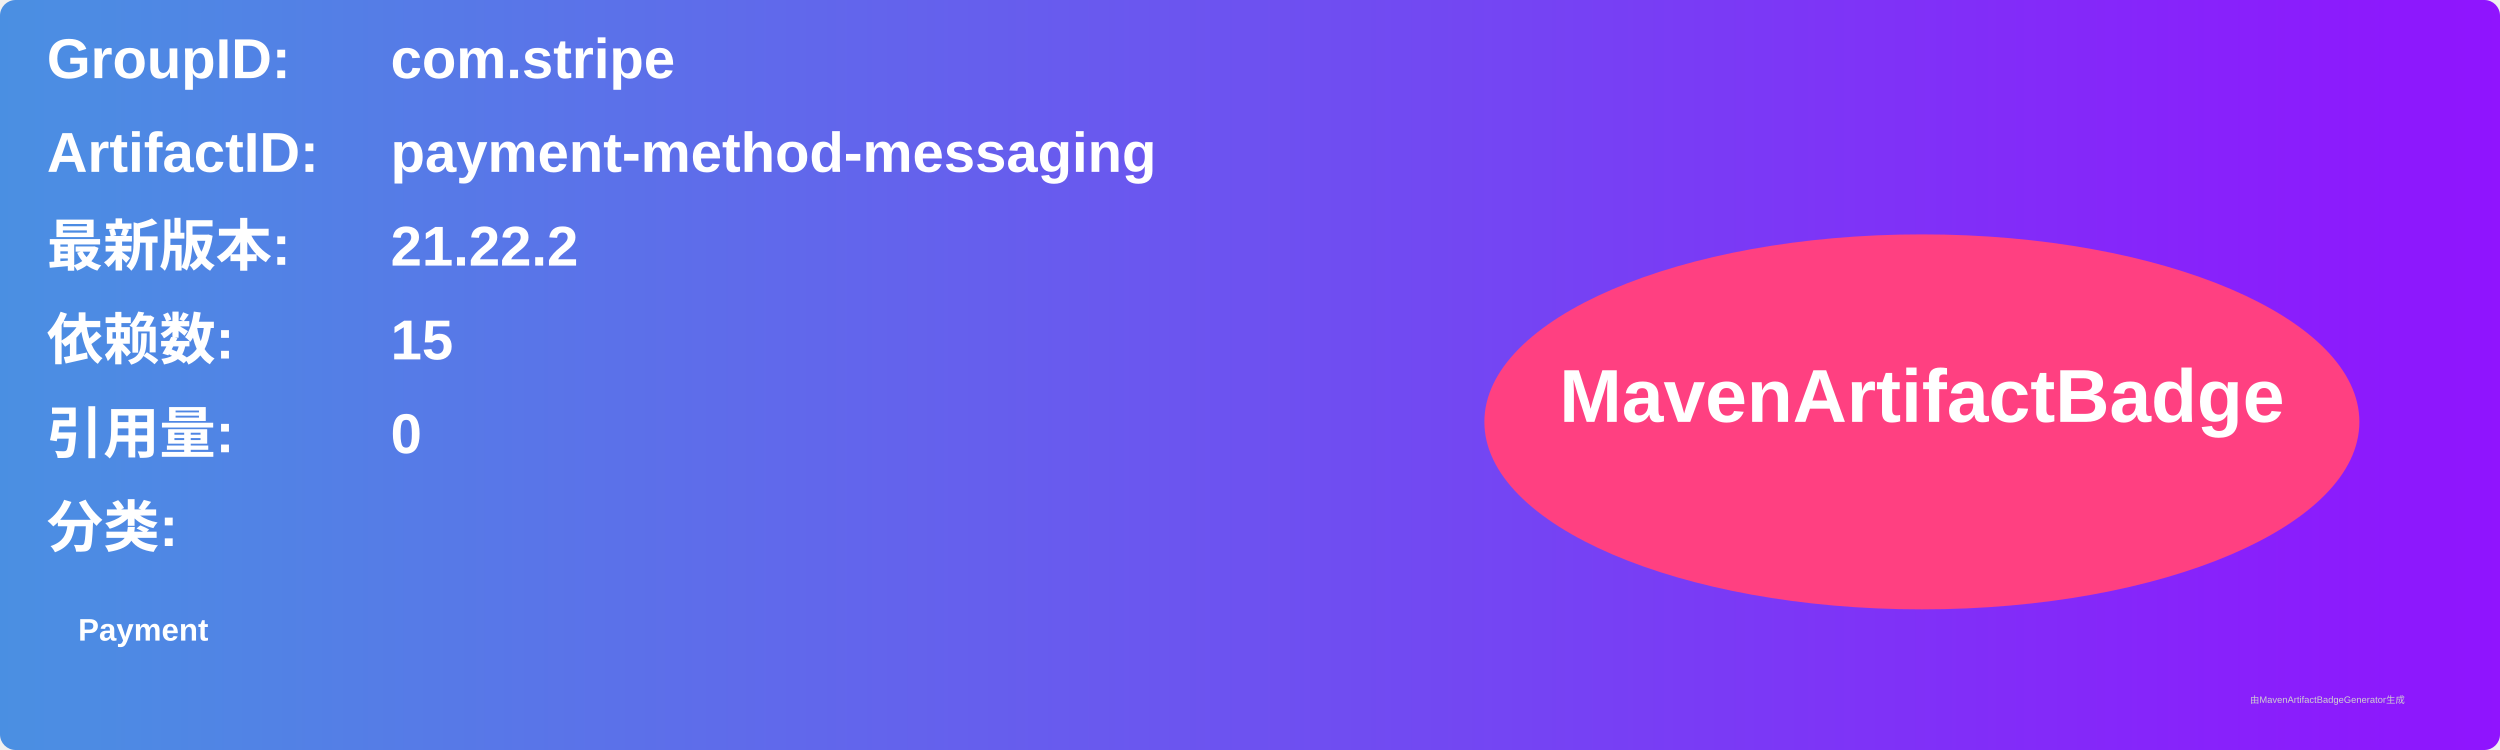
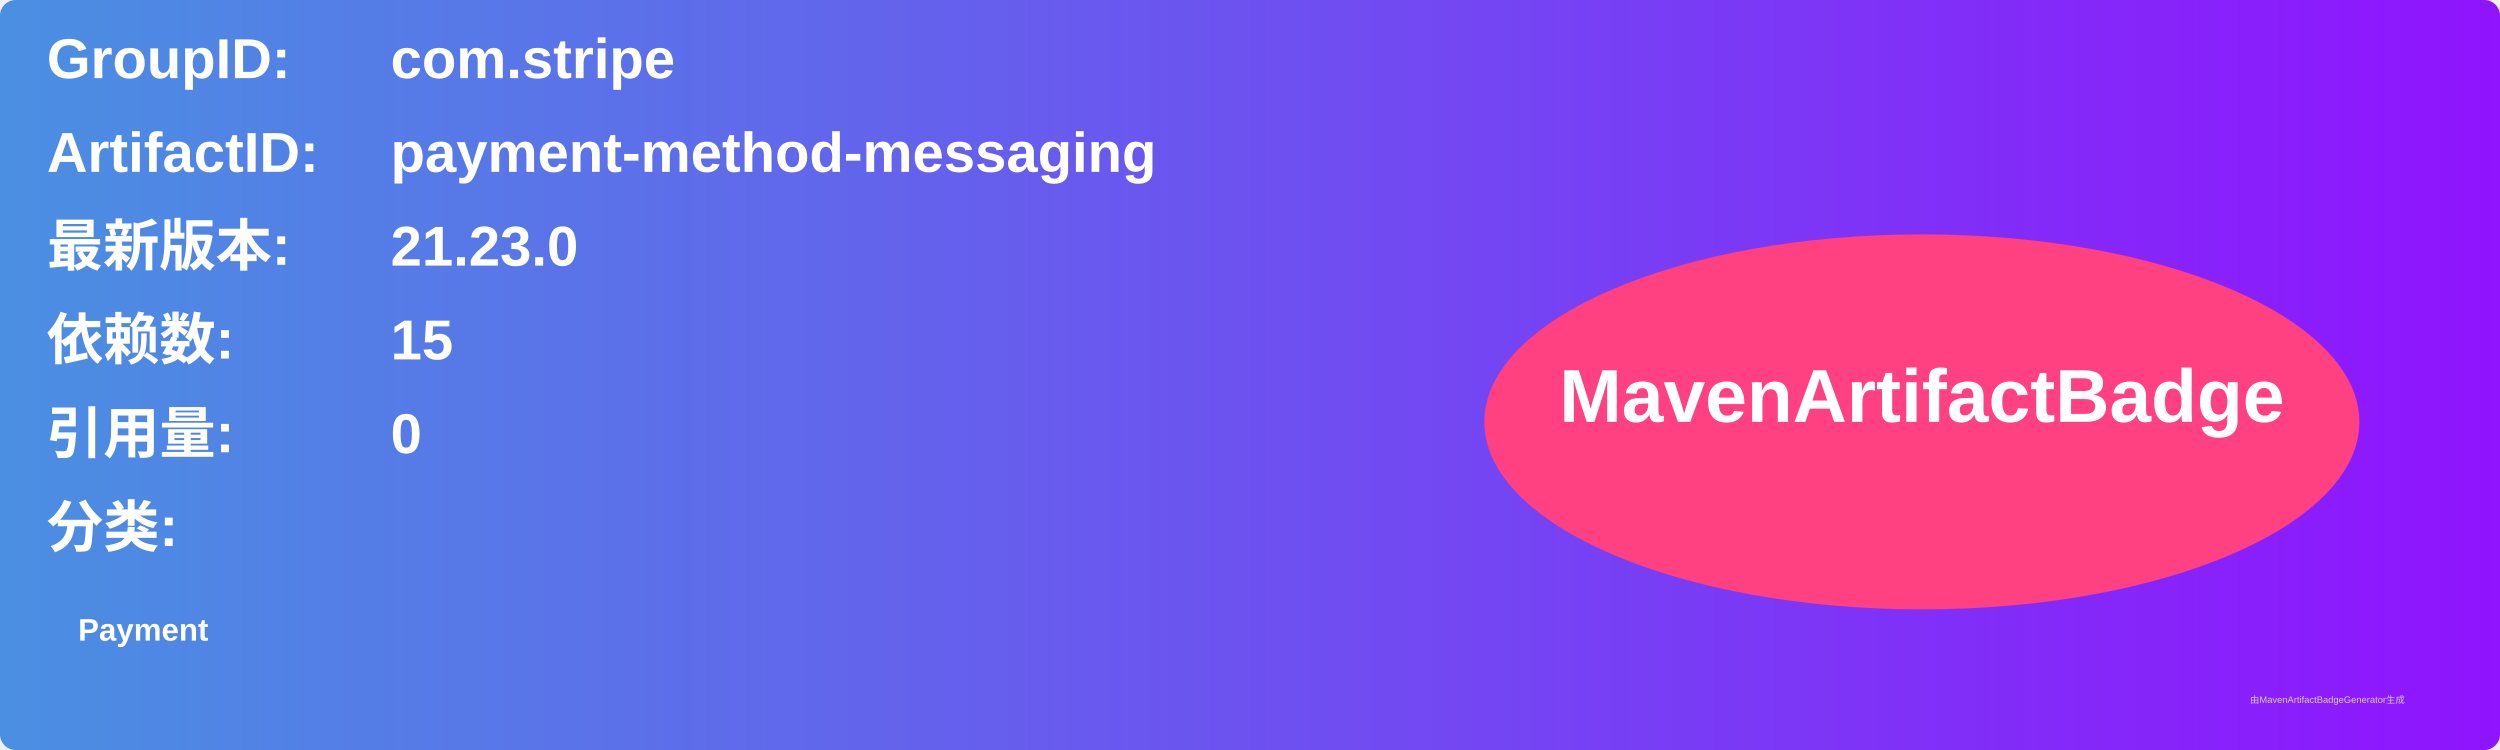
<svg xmlns="http://www.w3.org/2000/svg" width="800" height="240" viewBox="0 0 800 240">
  <linearGradient id="grad" x1="0%" y1="0%" x2="100%" y2="0%">
    <stop offset="0%" stop-color="#4a90e2" />
    <stop offset="100%" stop-color="#9013fe" />
  </linearGradient>
  <rect width="100%" height="100%" rx="5" ry="5" fill="url(#grad)" />
  <g transform="translate(15, 15)">
    <text x="0" y="10" font-family="Arial" font-size="18" fill="white" font-weight="bold" width="260">GroupID:</text>
    <text x="110" y="10" font-family="Arial" font-size="18" fill="white" font-weight="bold" width="460">com.stripe</text>
    <text x="0" y="40" font-family="Arial" font-size="18" fill="white" font-weight="bold" width="260">ArtifactID:</text>
    <text x="110" y="40" font-family="Arial" font-size="18" fill="white" font-weight="bold" width="460">payment-method-messaging</text>
    <text x="0" y="70" font-family="Arial" font-size="18" fill="white" font-weight="bold">最新版本:</text>
    <text x="110" y="70" font-family="Arial" font-size="18" fill="white" font-weight="bold">
-       <tspan font-weight="bold">21.22.2</tspan>
+       <tspan font-weight="bold">21.23.0</tspan>
    </text>
    <text x="0" y="100" font-family="Arial" font-size="18" fill="white" font-weight="bold">依赖数: </text>
    <text x="110" y="100" font-family="Arial" font-size="18" fill="white">
      <tspan font-weight="bold">15</tspan>
    </text>
    <text x="0" y="130" font-family="Arial" font-size="18" fill="white" font-weight="bold">引用量: </text>
    <text x="110" y="130" font-family="Arial" font-size="18" fill="white">
      <tspan font-weight="bold">0</tspan>
    </text>
    <text x="0" y="160" font-family="Arial" font-size="18" fill="white" font-weight="bold">分类:</text>
    <text x="10" y="190" font-family="Arial" font-size="10" fill="white">
      <tspan font-weight="bold">Payment</tspan>
    </text>
    <ellipse cx="600" cy="120" rx="140" ry="60" fill="#ff4081" />
    <text x="600" y="120" text-anchor="middle" font-family="Arial" font-size="24" fill="white" font-weight="bold">MavenArtifactBadge</text>
  </g>
  <text x="720" y="225" font-family="Arial" font-size="3" fill="#d0d0d0">由MavenArtifactBadgeGenerator生成</text>
</svg>
